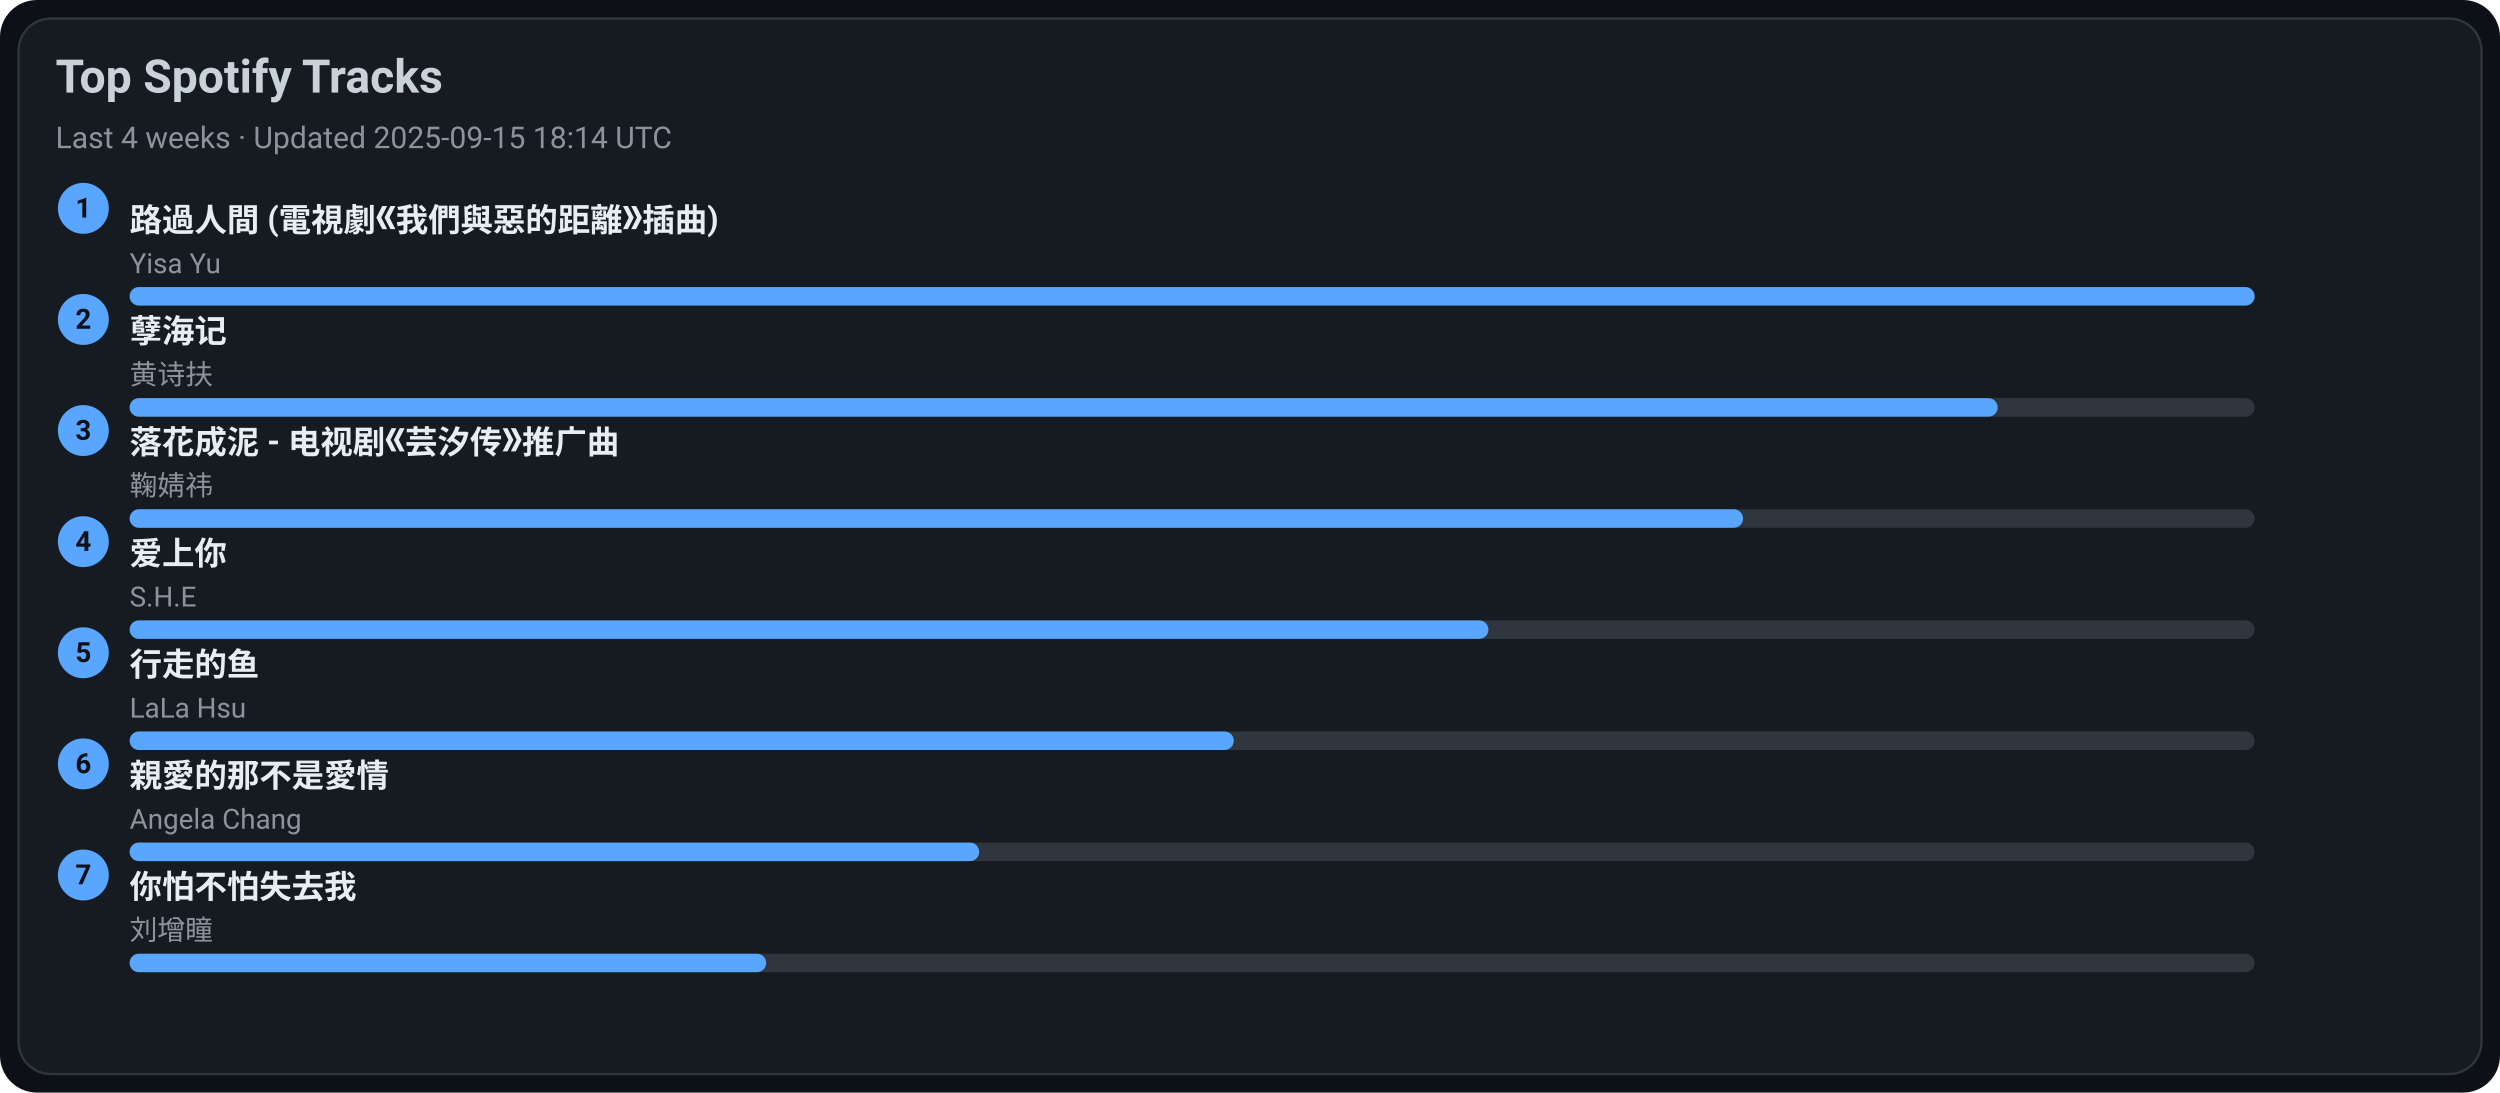
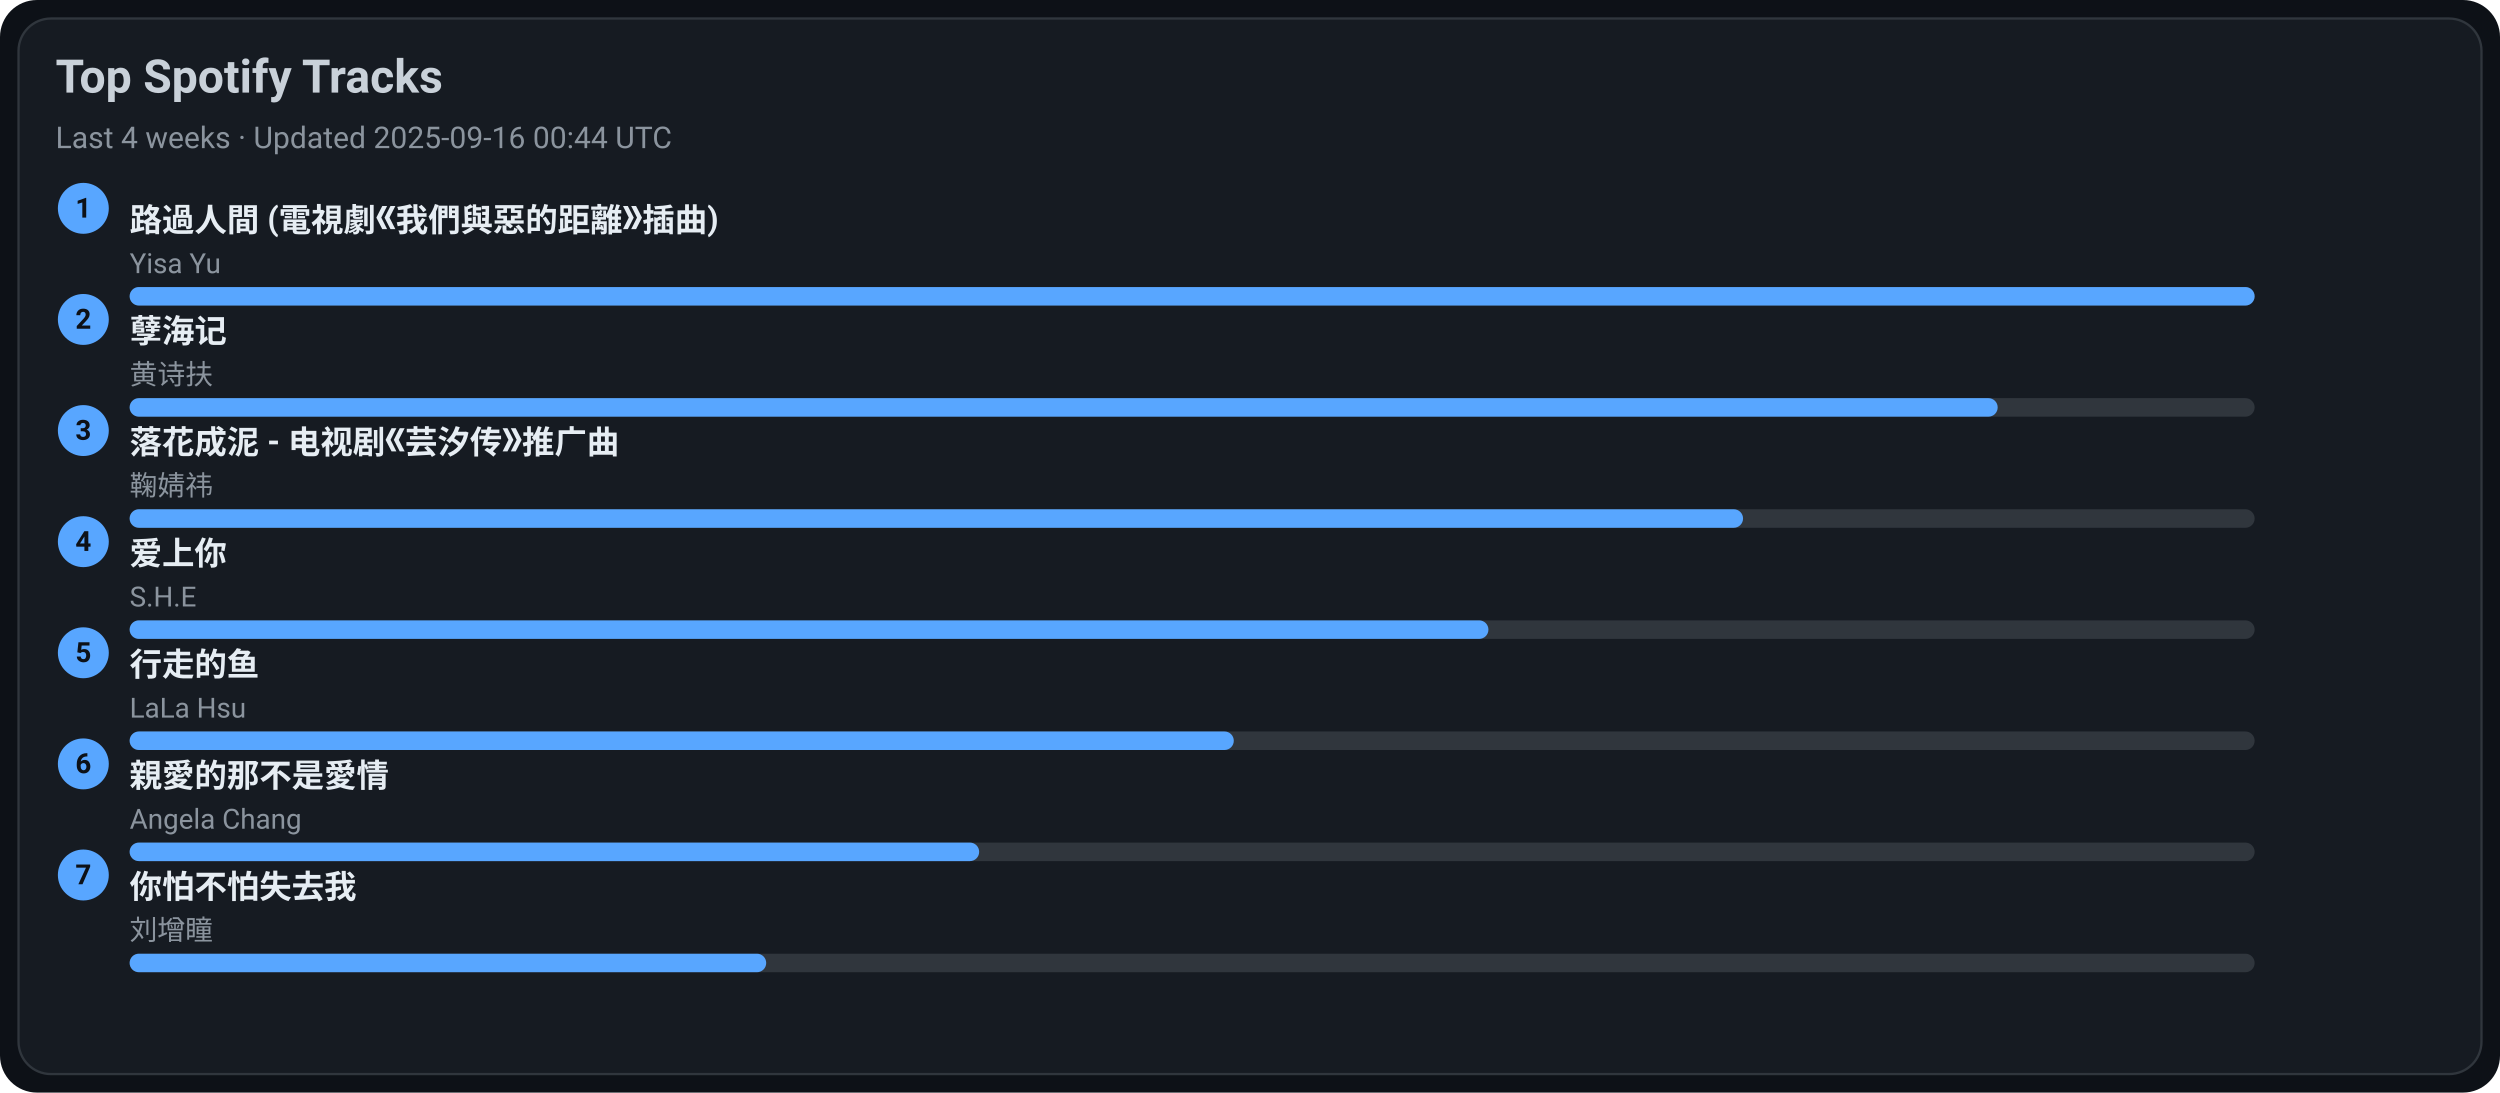
<svg xmlns="http://www.w3.org/2000/svg" width="1080" height="472" viewBox="0 0 1080 472">
  <style>text{font-family:-apple-system,BlinkMacSystemFont,Segoe UI,Roboto,Ubuntu,Helvetica Neue,Arial,Noto Sans,sans-serif}</style>
  <rect width="1080" height="472" rx="16" fill="#0d1117" />
  <rect x="8" y="8" width="1064" height="456" rx="14" fill="#161b22" stroke="#30363d" />
  <text x="24" y="40" font-size="20" fill="#c9d1d9" font-weight="600">Top Spotify Tracks</text>
-   <text x="24" y="64" font-size="13" fill="#8b949e">Last 4 weeks · Updated 2025-09-15 18:14 UTC</text>
+   <text x="24" y="64" font-size="13" fill="#8b949e">Last 4 weeks · Updated 2025-09-16 00:44 UTC</text>
  <circle cx="36" cy="90" r="11" fill="#58a6ff" />
  <text x="36" y="94" text-anchor="middle" font-size="12" fill="#0d1117" font-weight="700">1</text>
  <a href="https://open.spotify.com/track/1ZSleGniKMWNrWvK5cGALO" target="_blank" rel="noopener noreferrer">
    <text x="56" y="100" font-size="14" fill="#e6edf3" font-weight="600">路過人間 (電視劇《我們與惡的距離》插曲)</text>
  </a>
  <text x="56" y="118" font-size="12" fill="#8b949e">Yisa Yu</text>
  <rect x="56" y="124" width="918" height="8" rx="4" fill="#30363d" />
  <rect x="56" y="124" width="918" height="8" rx="4" fill="#58a6ff" />
  <circle cx="36" cy="138" r="11" fill="#58a6ff" />
  <text x="36" y="142" text-anchor="middle" font-size="12" fill="#0d1117" font-weight="700">2</text>
  <a href="https://open.spotify.com/track/3eIovUMhirNN6btJbpzNqD" target="_blank" rel="noopener noreferrer">
    <text x="56" y="148" font-size="14" fill="#e6edf3" font-weight="600">孽海记</text>
  </a>
  <text x="56" y="166" font-size="12" fill="#8b949e">黄诗扶</text>
  <rect x="56" y="172" width="918" height="8" rx="4" fill="#30363d" />
  <rect x="56" y="172" width="807" height="8" rx="4" fill="#58a6ff" />
  <circle cx="36" cy="186" r="11" fill="#58a6ff" />
  <text x="36" y="190" text-anchor="middle" font-size="12" fill="#0d1117" font-weight="700">3</text>
  <a href="https://open.spotify.com/track/3kOZsJz3crGIWWHeoCNa0O" target="_blank" rel="noopener noreferrer">
    <text x="56" y="196" font-size="14" fill="#e6edf3" font-weight="600">落花成泥 - 电视剧《芸汐传》推广曲</text>
  </a>
  <text x="56" y="214" font-size="12" fill="#8b949e">鞠婧祎</text>
  <rect x="56" y="220" width="918" height="8" rx="4" fill="#30363d" />
  <rect x="56" y="220" width="697" height="8" rx="4" fill="#58a6ff" />
  <circle cx="36" cy="234" r="11" fill="#58a6ff" />
  <text x="36" y="238" text-anchor="middle" font-size="12" fill="#0d1117" font-weight="700">4</text>
  <a href="https://open.spotify.com/track/4hcNpo1rtbzyNswsM5byTf" target="_blank" rel="noopener noreferrer">
    <text x="56" y="244" font-size="14" fill="#e6edf3" font-weight="600">爱上你</text>
  </a>
  <text x="56" y="262" font-size="12" fill="#8b949e">S.H.E</text>
  <rect x="56" y="268" width="918" height="8" rx="4" fill="#30363d" />
  <rect x="56" y="268" width="587" height="8" rx="4" fill="#58a6ff" />
  <circle cx="36" cy="282" r="11" fill="#58a6ff" />
  <text x="36" y="286" text-anchor="middle" font-size="12" fill="#0d1117" font-weight="700">5</text>
  <a href="https://open.spotify.com/track/5tGyQ1cWTaHBfZSHWr8AZb" target="_blank" rel="noopener noreferrer">
    <text x="56" y="292" font-size="14" fill="#e6edf3" font-weight="600">行走的鱼</text>
  </a>
  <text x="56" y="310" font-size="12" fill="#8b949e">LaLa Hsu</text>
  <rect x="56" y="316" width="918" height="8" rx="4" fill="#30363d" />
  <rect x="56" y="316" width="477" height="8" rx="4" fill="#58a6ff" />
  <circle cx="36" cy="330" r="11" fill="#58a6ff" />
  <text x="36" y="334" text-anchor="middle" font-size="12" fill="#0d1117" font-weight="700">6</text>
  <a href="https://open.spotify.com/track/1MAv2SJPGVVDHyFlhflmYR" target="_blank" rel="noopener noreferrer">
    <text x="56" y="340" font-size="14" fill="#e6edf3" font-weight="600">親愛的那不是愛情</text>
  </a>
  <text x="56" y="358" font-size="12" fill="#8b949e">Angela Chang</text>
  <rect x="56" y="364" width="918" height="8" rx="4" fill="#30363d" />
  <rect x="56" y="364" width="367" height="8" rx="4" fill="#58a6ff" />
  <circle cx="36" cy="378" r="11" fill="#58a6ff" />
  <text x="36" y="382" text-anchor="middle" font-size="12" fill="#0d1117" font-weight="700">7</text>
  <a href="https://open.spotify.com/track/0vKJhYNufamYZncaY3A8TO" target="_blank" rel="noopener noreferrer">
    <text x="56" y="388" font-size="14" fill="#e6edf3" font-weight="600">你怕不怕失去我</text>
  </a>
  <text x="56" y="406" font-size="12" fill="#8b949e">刘增瞳</text>
  <rect x="56" y="412" width="918" height="8" rx="4" fill="#30363d" />
  <rect x="56" y="412" width="275" height="8" rx="4" fill="#58a6ff" />
</svg>
